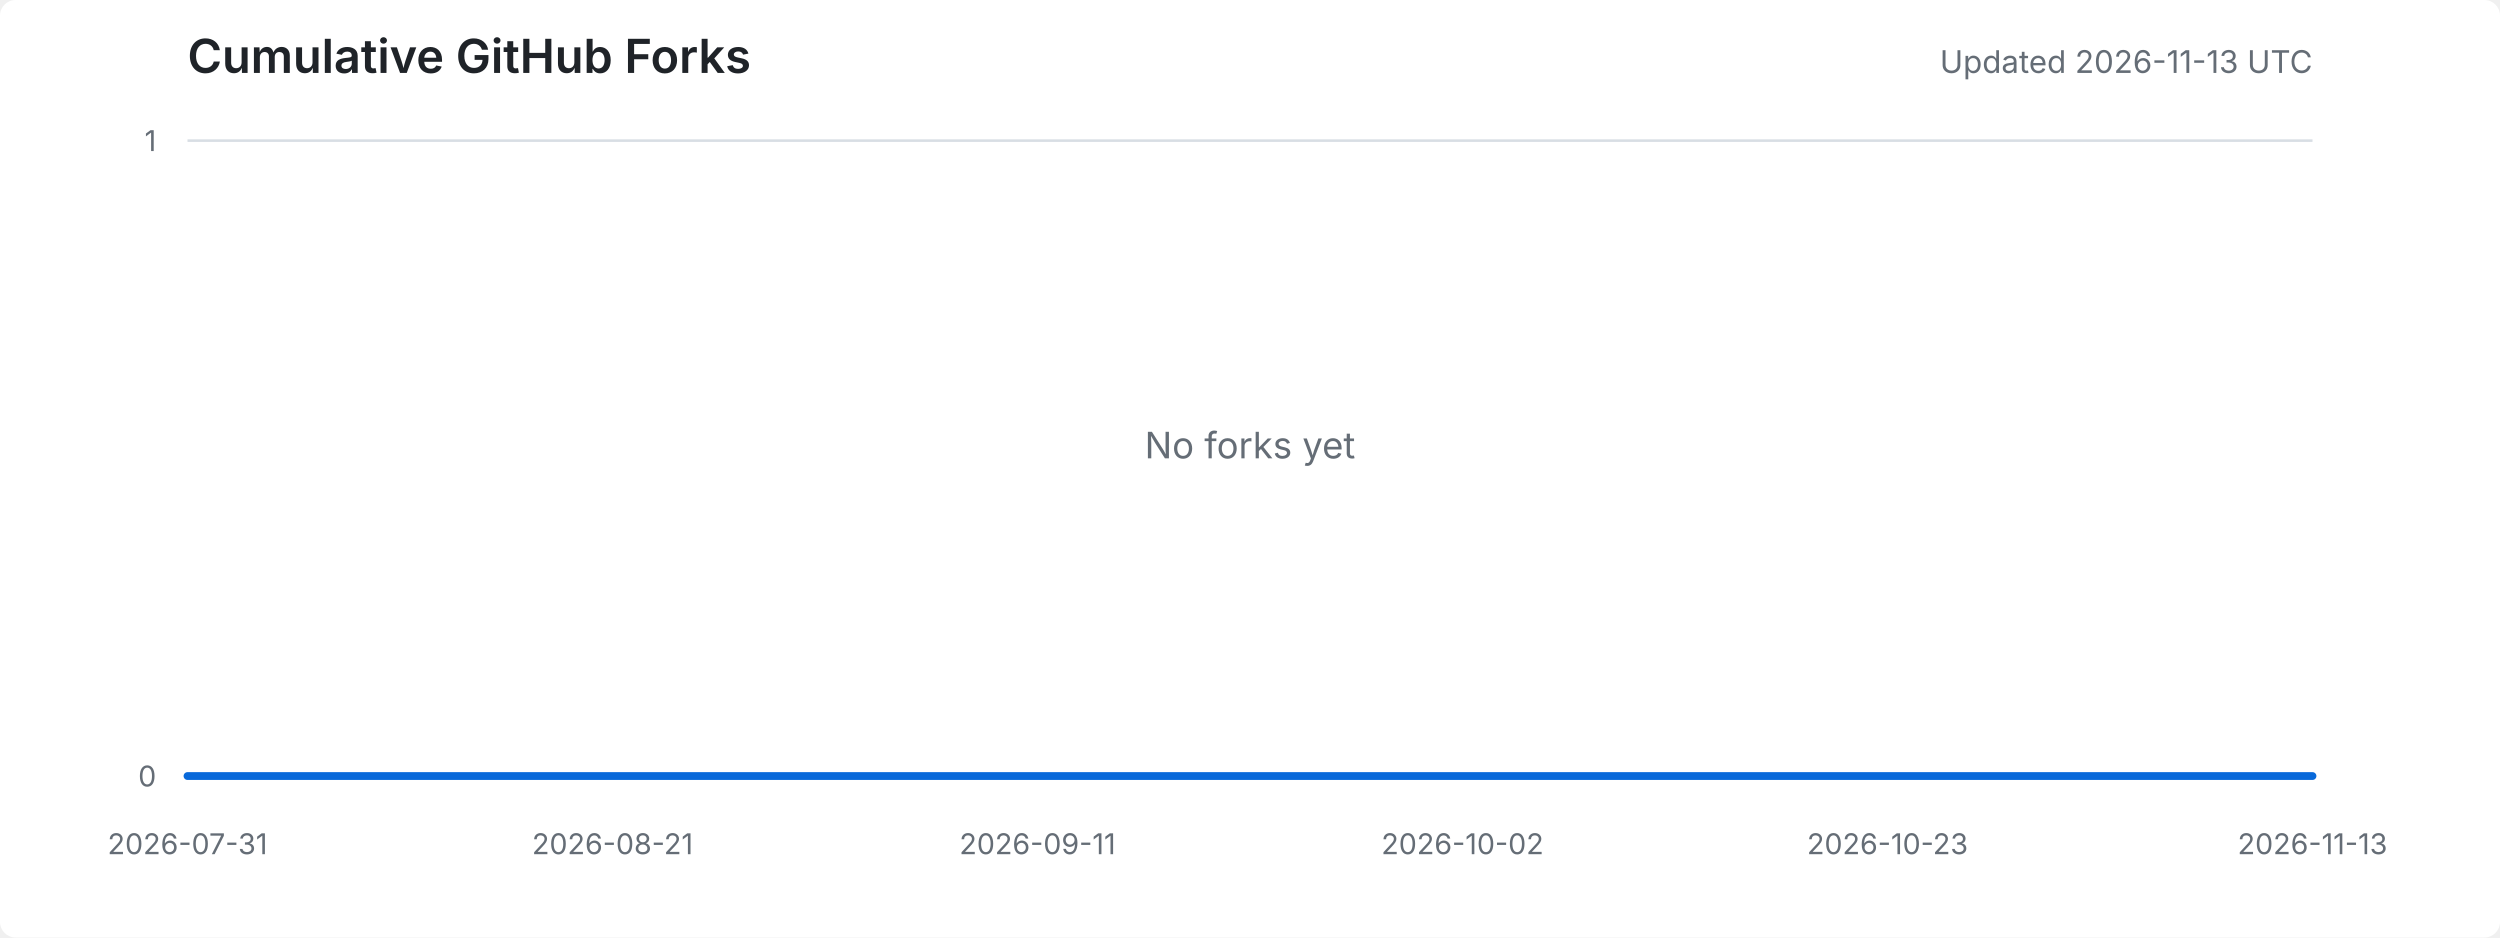
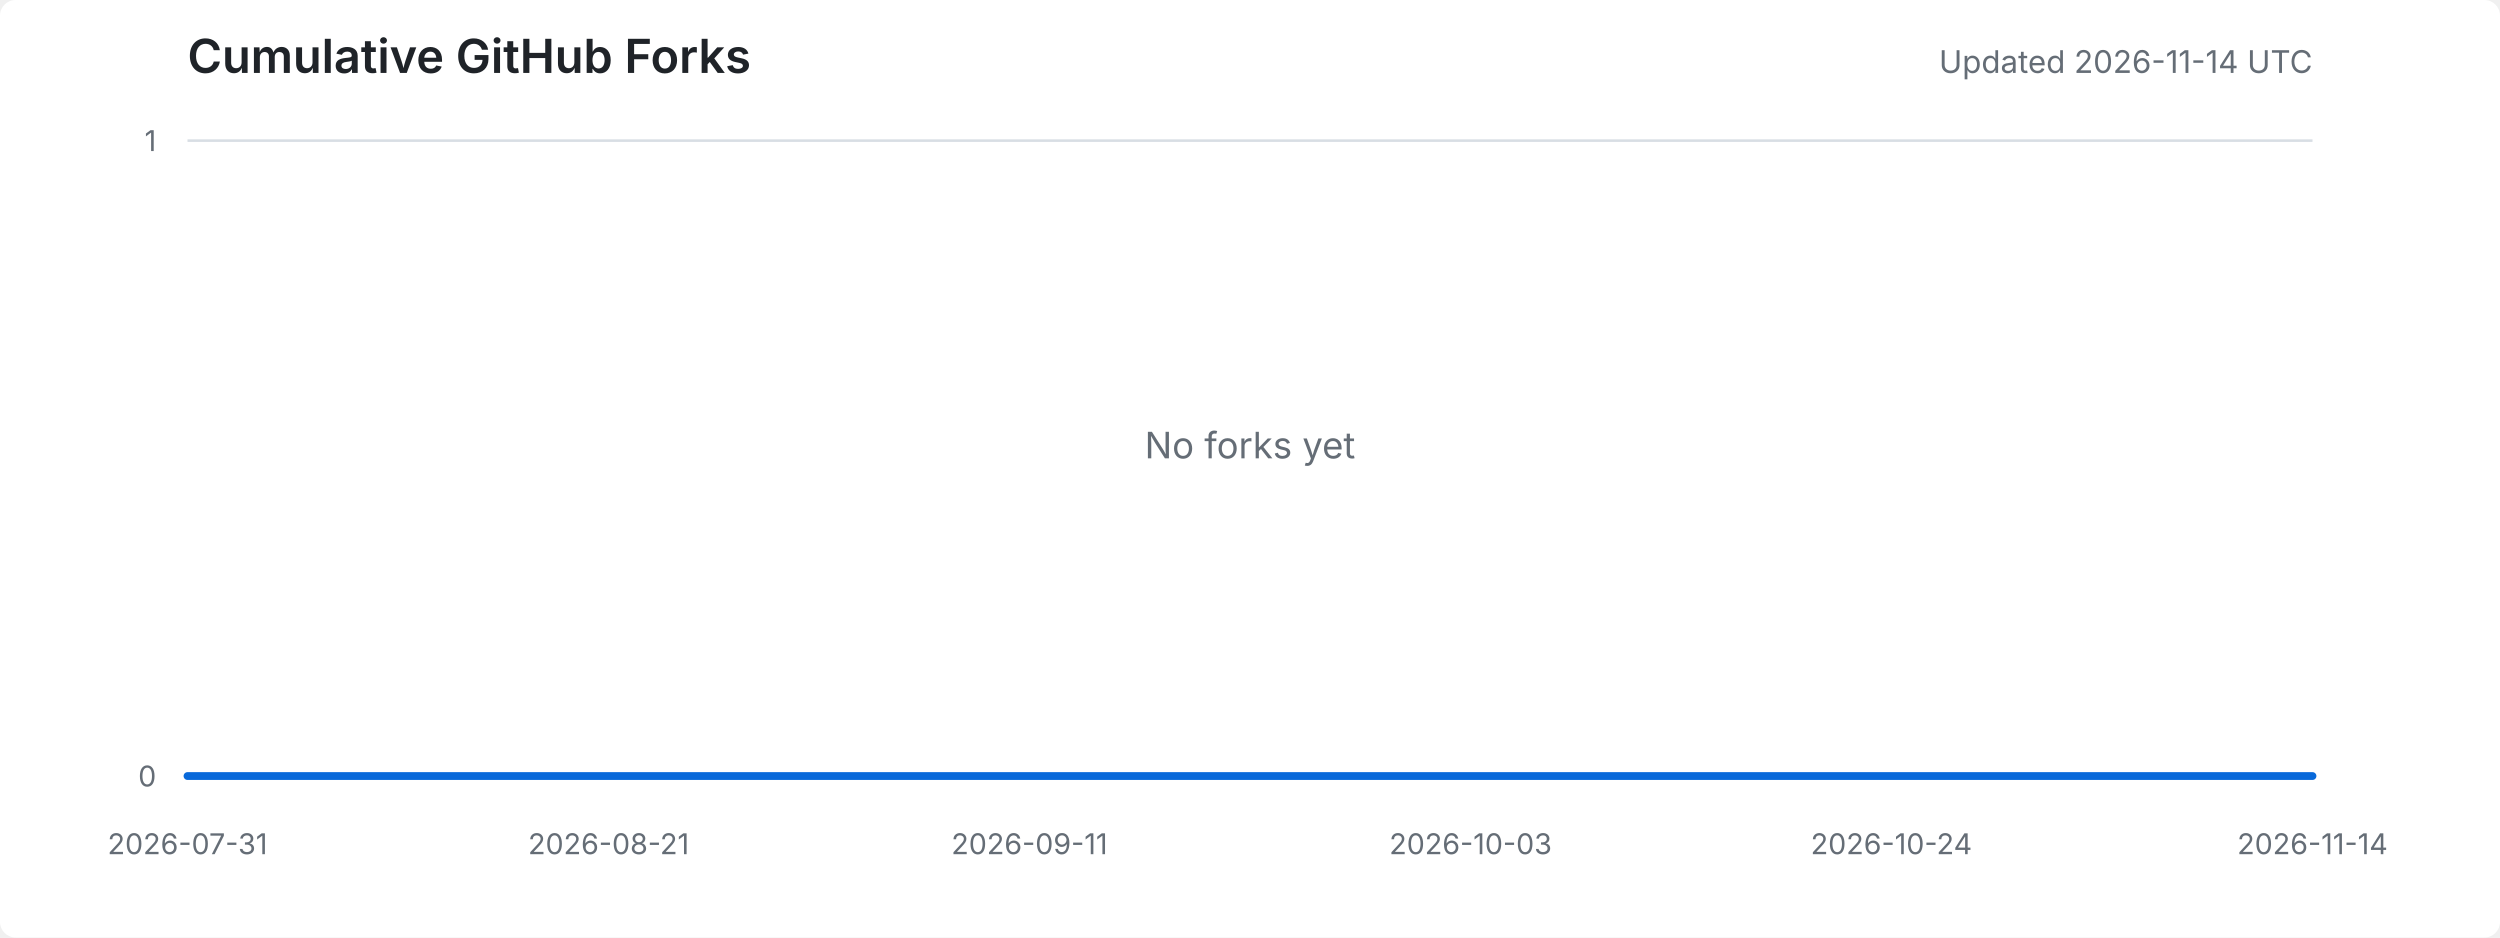
<svg xmlns="http://www.w3.org/2000/svg" width="960" height="360" viewBox="0 0 960 360" role="img" aria-labelledby="title desc">
  <style>
    .background { fill: #ffffff; }
    .title { fill: #1f2328; font: 600 18px -apple-system, BlinkMacSystemFont, "Segoe UI", sans-serif; }
    .meta { fill: #656d76; font: 12px -apple-system, BlinkMacSystemFont, "Segoe UI", sans-serif; }
    .axis-label { fill: #656d76; font: 11px -apple-system, BlinkMacSystemFont, "Segoe UI", sans-serif; }
    .grid { stroke: #d8dee4; stroke-width: 1; }
    .area { fill: #ddf4ff; }
    .line { fill: none; stroke: #0969da; stroke-width: 3; stroke-linejoin: round; stroke-linecap: round; }
    .empty { fill: #656d76; font: 14px -apple-system, BlinkMacSystemFont, "Segoe UI", sans-serif; }
    @media (prefers-color-scheme: dark) {
      .background { fill: #0d1117; }
      .title { fill: #e6edf3; }
      .meta, .axis-label, .empty { fill: #8d96a0; }
      .grid { stroke: #30363d; }
      .area { fill: #0c2d6b; }
      .line { stroke: #58a6ff; }
    }
  </style>
  <rect class="background" width="100%" height="100%" rx="6" />
  <text x="72" y="28" class="title">Cumulative GitHub Forks</text>
-   <text x="888" y="28" text-anchor="end" class="meta">Updated 2026-11-13 UTC</text>
+   <text x="888" y="28" text-anchor="end" class="meta">Updated 2026-11-14 UTC</text>
  <line x1="72" y1="298.0" x2="888" y2="298.0" class="grid" />
  <line x1="72" y1="54.0" x2="888" y2="54.0" class="grid" />
  <text x="60" y="302.0" text-anchor="end" class="axis-label">0</text>
  <text x="60" y="58.0" text-anchor="end" class="axis-label">1</text>
  <text x="72.0" y="328" text-anchor="middle" class="axis-label">2026-07-31</text>
-   <text x="235.2" y="328" text-anchor="middle" class="axis-label">2026-08-21</text>
-   <text x="398.4" y="328" text-anchor="middle" class="axis-label">2026-09-11</text>
-   <text x="561.6" y="328" text-anchor="middle" class="axis-label">2026-10-02</text>
-   <text x="724.8" y="328" text-anchor="middle" class="axis-label">2026-10-23</text>
-   <text x="888.0" y="328" text-anchor="middle" class="axis-label">2026-11-13</text>
-   <polygon points="72,298 72.0,298.0 79.8,298.0 87.5,298.0 95.3,298.0 103.1,298.0 110.9,298.0 118.6,298.0 126.4,298.0 134.2,298.0 141.9,298.0 149.7,298.0 157.5,298.0 165.3,298.0 173.0,298.0 180.8,298.0 188.6,298.0 196.3,298.0 204.1,298.0 211.9,298.0 219.7,298.0 227.4,298.0 235.2,298.0 243.0,298.0 250.7,298.0 258.5,298.0 266.3,298.0 274.1,298.0 281.8,298.0 289.6,298.0 297.4,298.0 305.1,298.0 312.9,298.0 320.7,298.0 328.5,298.0 336.2,298.0 344.0,298.0 351.8,298.0 359.5,298.0 367.3,298.0 375.1,298.0 382.9,298.0 390.6,298.0 398.4,298.0 406.2,298.0 413.9,298.0 421.7,298.0 429.5,298.0 437.3,298.0 445.0,298.0 452.8,298.0 460.6,298.0 468.3,298.0 476.1,298.0 483.9,298.0 491.7,298.0 499.4,298.0 507.2,298.0 515.0,298.0 522.7,298.0 530.5,298.0 538.3,298.0 546.1,298.0 553.8,298.0 561.6,298.0 569.4,298.0 577.1,298.0 584.9,298.0 592.7,298.0 600.5,298.0 608.2,298.0 616.0,298.0 623.8,298.0 631.5,298.0 639.3,298.0 647.1,298.0 654.9,298.0 662.6,298.0 670.4,298.0 678.2,298.0 685.9,298.0 693.7,298.0 701.5,298.0 709.3,298.0 717.0,298.0 724.8,298.0 732.6,298.0 740.3,298.0 748.1,298.0 755.9,298.0 763.7,298.0 771.4,298.0 779.2,298.0 787.0,298.0 794.7,298.0 802.5,298.0 810.3,298.0 818.1,298.0 825.8,298.0 833.6,298.0 841.4,298.0 849.1,298.0 856.9,298.0 864.7,298.0 872.5,298.0 880.2,298.0 888.0,298.0 888,298" class="area" />
-   <polyline points="72.0,298.0 79.8,298.0 87.5,298.0 95.3,298.0 103.1,298.0 110.9,298.0 118.6,298.0 126.4,298.0 134.2,298.0 141.9,298.0 149.7,298.0 157.5,298.0 165.3,298.0 173.0,298.0 180.8,298.0 188.6,298.0 196.3,298.0 204.1,298.0 211.9,298.0 219.7,298.0 227.4,298.0 235.2,298.0 243.0,298.0 250.7,298.0 258.5,298.0 266.3,298.0 274.1,298.0 281.8,298.0 289.6,298.0 297.4,298.0 305.1,298.0 312.9,298.0 320.7,298.0 328.5,298.0 336.2,298.0 344.0,298.0 351.8,298.0 359.5,298.0 367.3,298.0 375.1,298.0 382.9,298.0 390.6,298.0 398.4,298.0 406.2,298.0 413.9,298.0 421.7,298.0 429.5,298.0 437.3,298.0 445.0,298.0 452.8,298.0 460.6,298.0 468.3,298.0 476.1,298.0 483.9,298.0 491.7,298.0 499.4,298.0 507.2,298.0 515.0,298.0 522.7,298.0 530.5,298.0 538.3,298.0 546.1,298.0 553.8,298.0 561.6,298.0 569.4,298.0 577.1,298.0 584.9,298.0 592.7,298.0 600.5,298.0 608.2,298.0 616.0,298.0 623.8,298.0 631.5,298.0 639.3,298.0 647.1,298.0 654.9,298.0 662.6,298.0 670.4,298.0 678.2,298.0 685.9,298.0 693.7,298.0 701.5,298.0 709.3,298.0 717.0,298.0 724.8,298.0 732.6,298.0 740.3,298.0 748.1,298.0 755.9,298.0 763.7,298.0 771.4,298.0 779.2,298.0 787.0,298.0 794.7,298.0 802.5,298.0 810.3,298.0 818.1,298.0 825.8,298.0 833.6,298.0 841.4,298.0 849.1,298.0 856.9,298.0 864.7,298.0 872.5,298.0 880.2,298.0 888.0,298.0" class="line" />
+   <text x="233.7" y="328" text-anchor="middle" class="axis-label">2026-08-21</text>
+   <text x="395.3" y="328" text-anchor="middle" class="axis-label">2026-09-11</text>
+   <text x="564.7" y="328" text-anchor="middle" class="axis-label">2026-10-03</text>
+   <text x="726.3" y="328" text-anchor="middle" class="axis-label">2026-10-24</text>
+   <text x="888.0" y="328" text-anchor="middle" class="axis-label">2026-11-14</text>
+   <polygon points="72,298 72.0,298.0 79.7,298.0 87.4,298.0 95.1,298.0 102.8,298.0 110.5,298.0 118.2,298.0 125.9,298.0 133.6,298.0 141.3,298.0 149.0,298.0 156.7,298.0 164.4,298.0 172.1,298.0 179.8,298.0 187.5,298.0 195.2,298.0 202.9,298.0 210.6,298.0 218.3,298.0 226.0,298.0 233.7,298.0 241.4,298.0 249.1,298.0 256.8,298.0 264.5,298.0 272.2,298.0 279.8,298.0 287.5,298.0 295.2,298.0 302.9,298.0 310.6,298.0 318.3,298.0 326.0,298.0 333.7,298.0 341.4,298.0 349.1,298.0 356.8,298.0 364.5,298.0 372.2,298.0 379.9,298.0 387.6,298.0 395.3,298.0 403.0,298.0 410.7,298.0 418.4,298.0 426.1,298.0 433.8,298.0 441.5,298.0 449.2,298.0 456.9,298.0 464.6,298.0 472.3,298.0 480.0,298.0 487.7,298.0 495.4,298.0 503.1,298.0 510.8,298.0 518.5,298.0 526.2,298.0 533.9,298.0 541.6,298.0 549.3,298.0 557.0,298.0 564.7,298.0 572.4,298.0 580.1,298.0 587.8,298.0 595.5,298.0 603.2,298.0 610.9,298.0 618.6,298.0 626.3,298.0 634.0,298.0 641.7,298.0 649.4,298.0 657.1,298.0 664.8,298.0 672.5,298.0 680.2,298.0 687.8,298.0 695.5,298.0 703.2,298.0 710.9,298.0 718.6,298.0 726.3,298.0 734.0,298.0 741.7,298.0 749.4,298.0 757.1,298.0 764.8,298.0 772.5,298.0 780.2,298.0 787.9,298.0 795.6,298.0 803.3,298.0 811.0,298.0 818.7,298.0 826.4,298.0 834.1,298.0 841.8,298.0 849.5,298.0 857.2,298.0 864.9,298.0 872.6,298.0 880.3,298.0 888.0,298.0 888,298" class="area" />
+   <polyline points="72.0,298.0 79.7,298.0 87.4,298.0 95.1,298.0 102.8,298.0 110.5,298.0 118.2,298.0 125.9,298.0 133.6,298.0 141.3,298.0 149.0,298.0 156.7,298.0 164.4,298.0 172.1,298.0 179.8,298.0 187.5,298.0 195.2,298.0 202.9,298.0 210.6,298.0 218.3,298.0 226.0,298.0 233.7,298.0 241.4,298.0 249.1,298.0 256.8,298.0 264.5,298.0 272.2,298.0 279.8,298.0 287.5,298.0 295.2,298.0 302.9,298.0 310.6,298.0 318.3,298.0 326.0,298.0 333.7,298.0 341.4,298.0 349.1,298.0 356.8,298.0 364.5,298.0 372.2,298.0 379.9,298.0 387.6,298.0 395.3,298.0 403.0,298.0 410.7,298.0 418.4,298.0 426.1,298.0 433.8,298.0 441.5,298.0 449.2,298.0 456.9,298.0 464.6,298.0 472.3,298.0 480.0,298.0 487.7,298.0 495.4,298.0 503.1,298.0 510.8,298.0 518.5,298.0 526.2,298.0 533.9,298.0 541.6,298.0 549.3,298.0 557.0,298.0 564.7,298.0 572.4,298.0 580.1,298.0 587.8,298.0 595.5,298.0 603.2,298.0 610.9,298.0 618.6,298.0 626.3,298.0 634.0,298.0 641.7,298.0 649.4,298.0 657.1,298.0 664.8,298.0 672.5,298.0 680.2,298.0 687.8,298.0 695.5,298.0 703.2,298.0 710.9,298.0 718.6,298.0 726.3,298.0 734.0,298.0 741.7,298.0 749.4,298.0 757.1,298.0 764.8,298.0 772.5,298.0 780.2,298.0 787.9,298.0 795.6,298.0 803.3,298.0 811.0,298.0 818.7,298.0 826.4,298.0 834.1,298.0 841.8,298.0 849.5,298.0 857.2,298.0 864.9,298.0 872.6,298.0 880.3,298.0 888.0,298.0" class="line" />
  <text x="480.0" y="176.0" text-anchor="middle" class="empty">No forks yet</text>
</svg>
